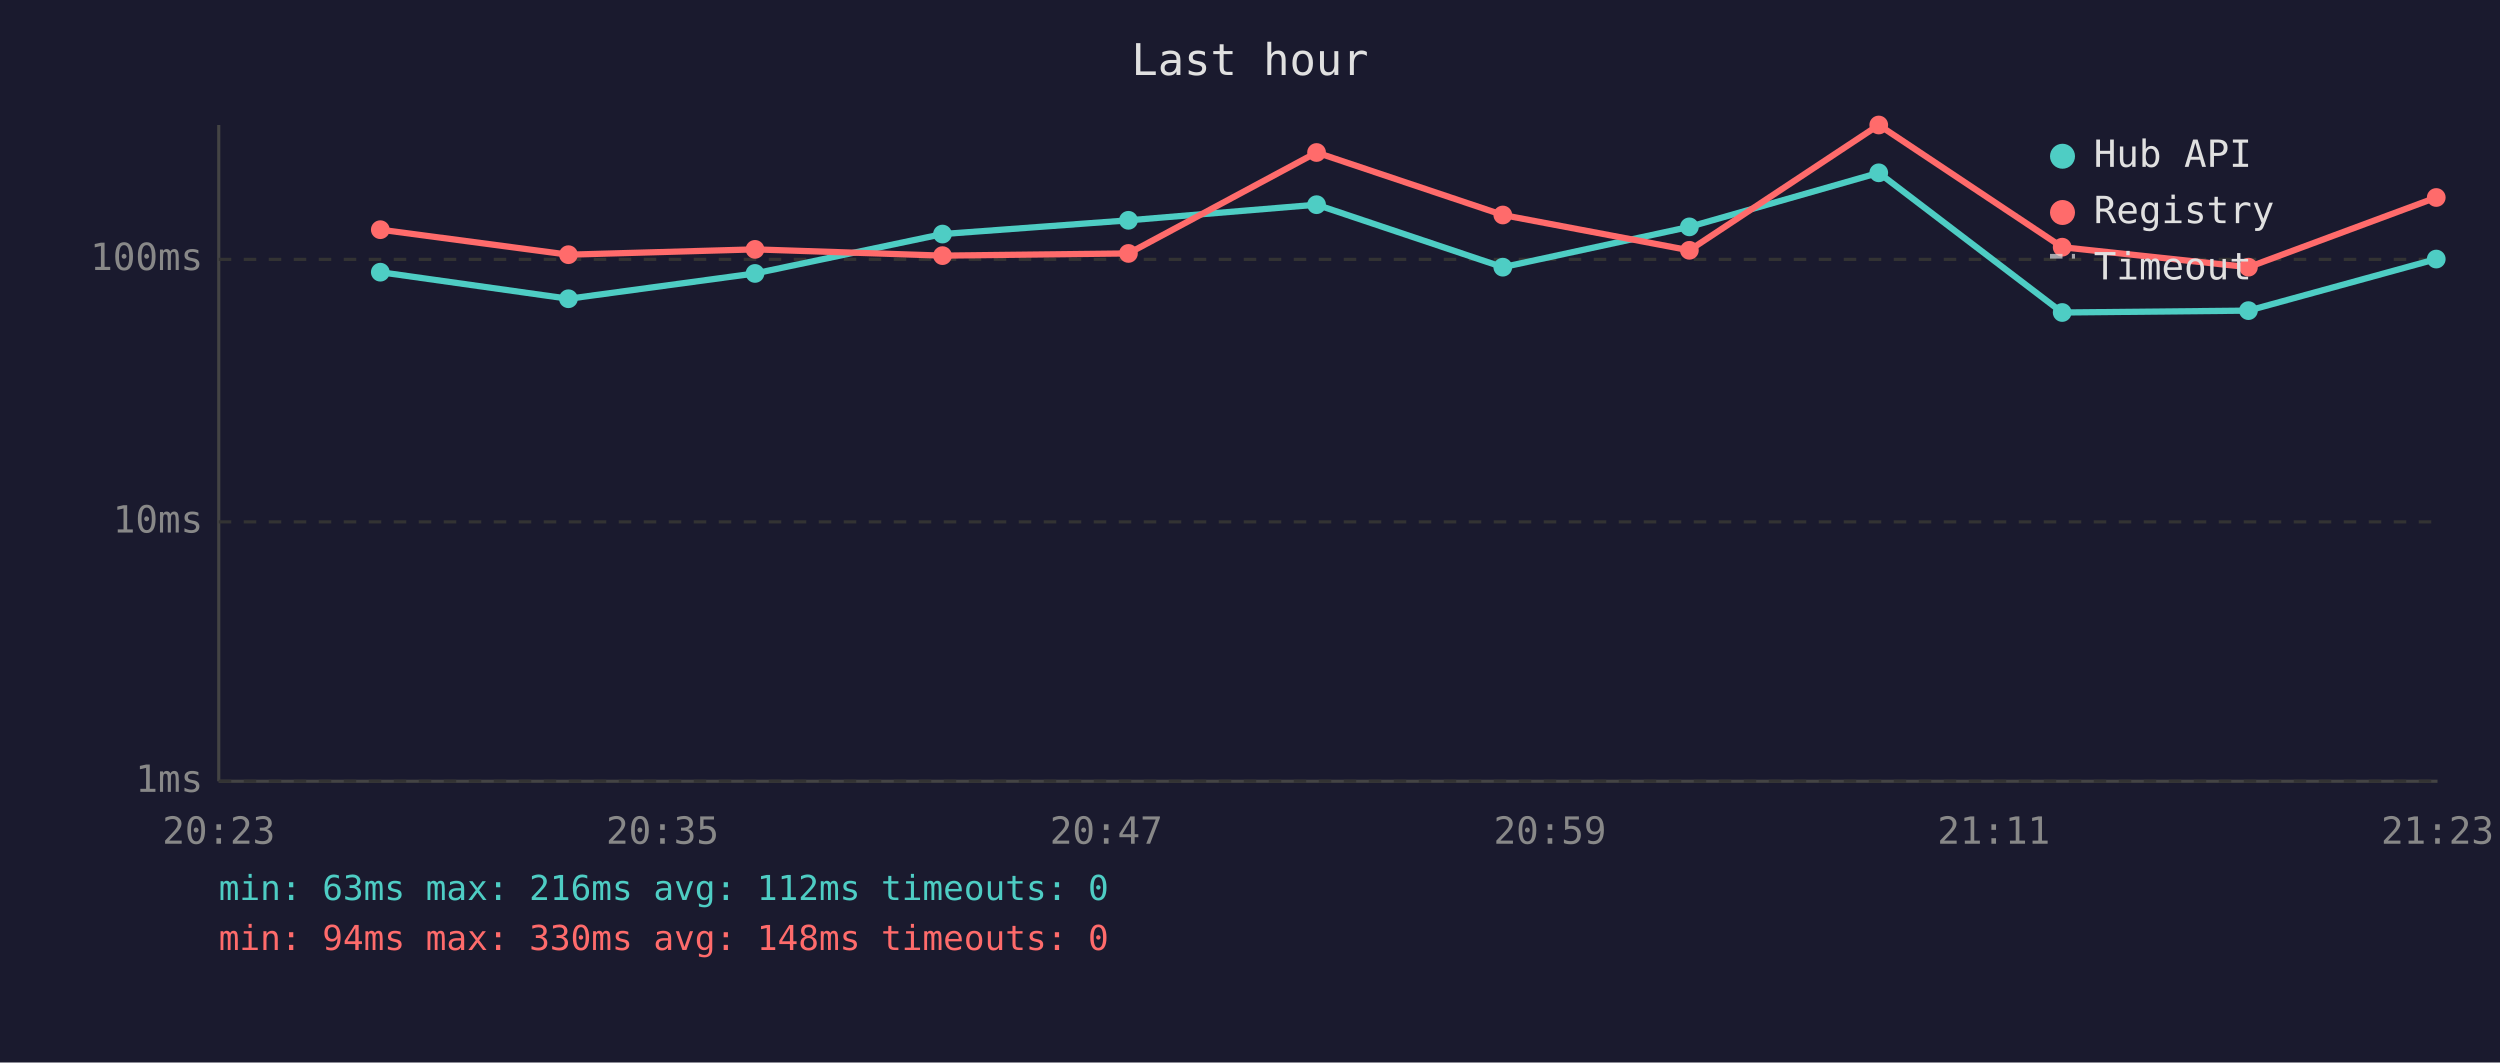
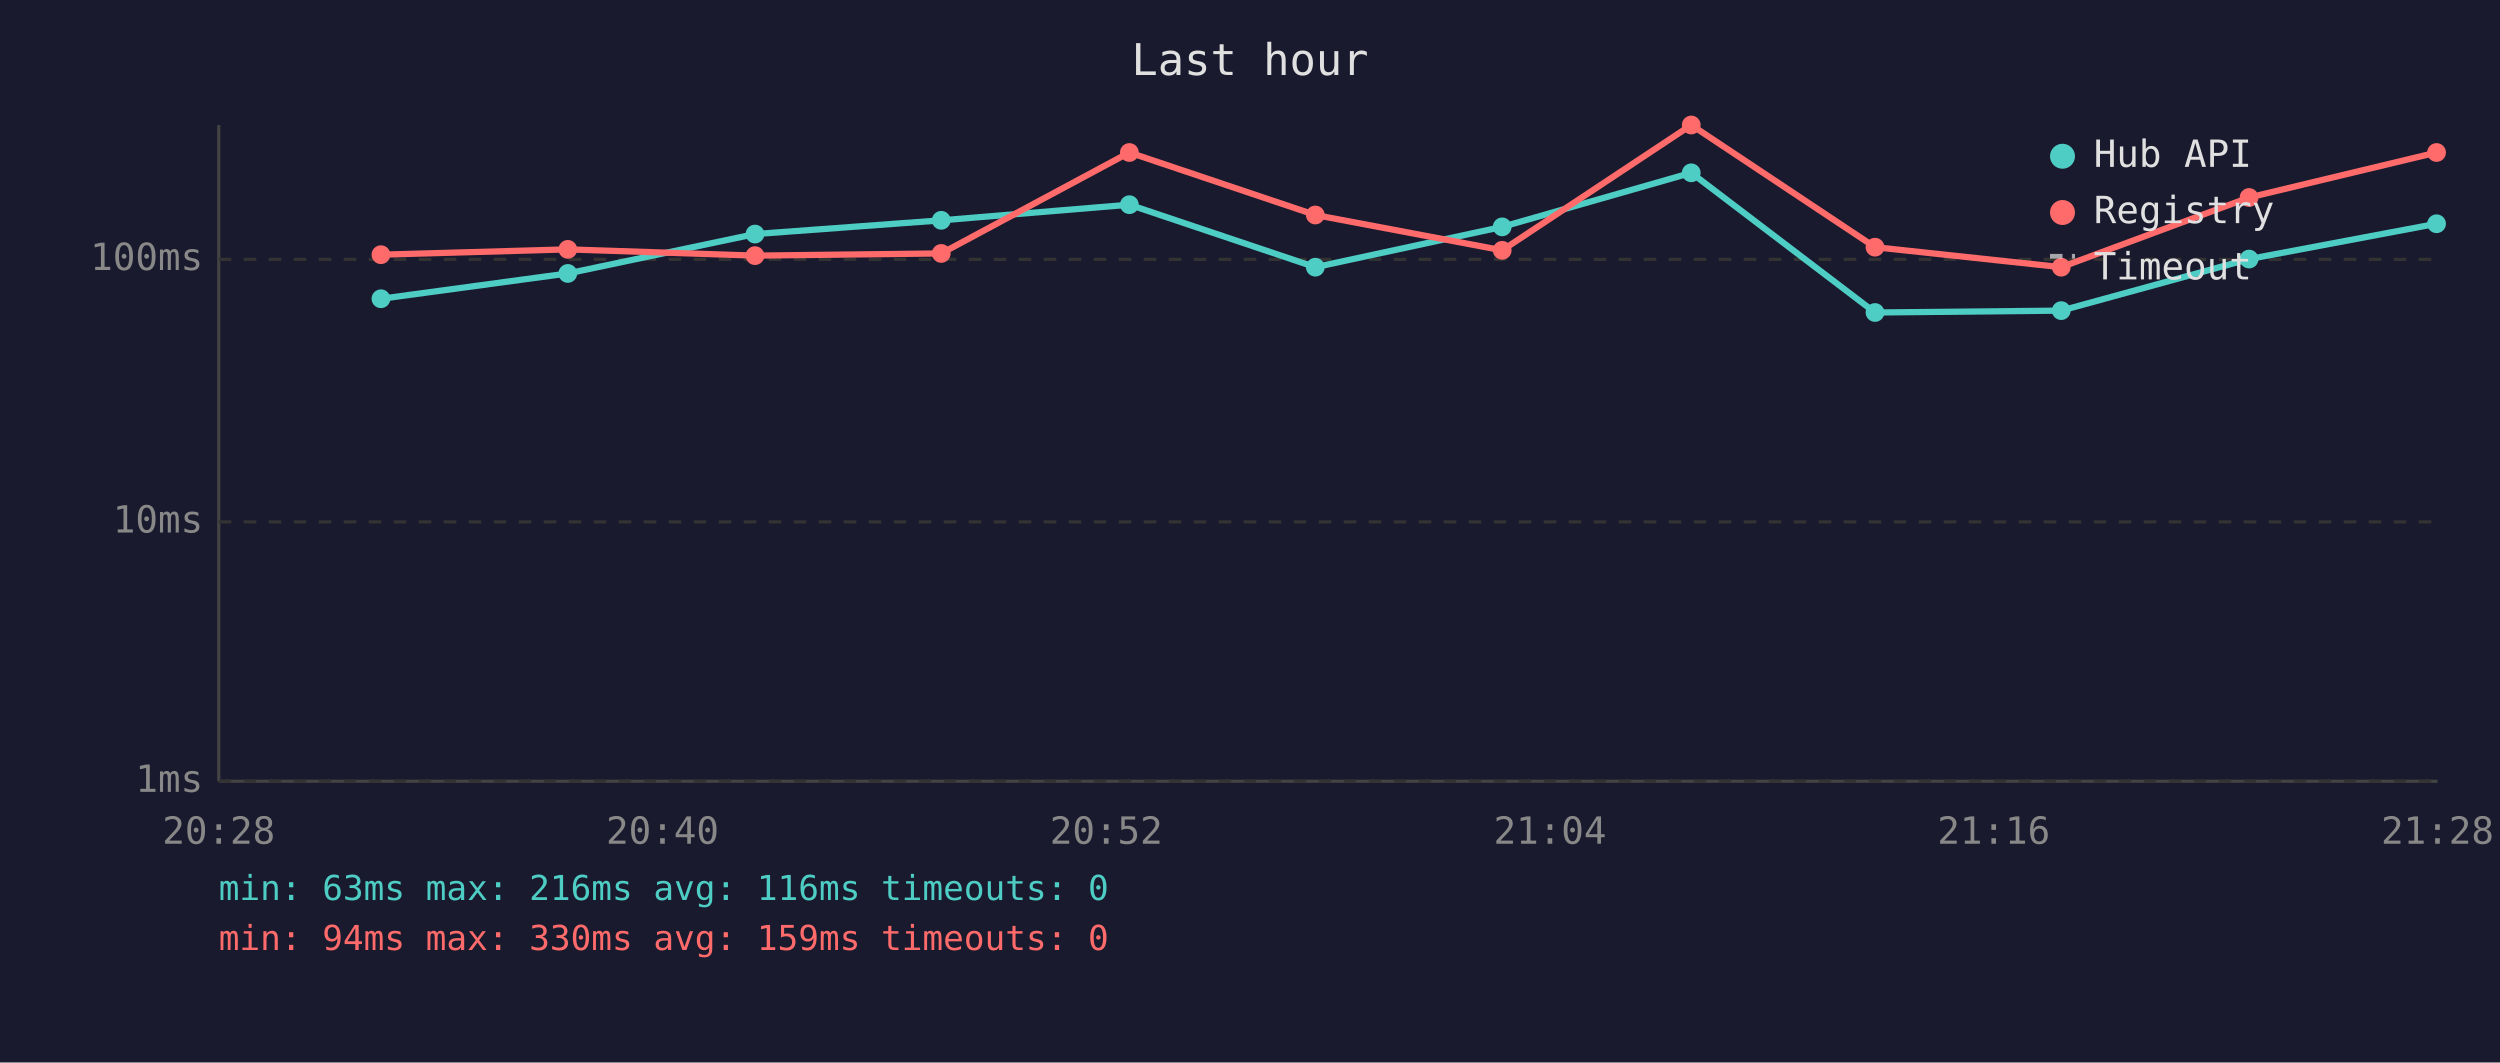
<svg xmlns="http://www.w3.org/2000/svg" viewBox="0 0 800 340" font-family="monospace" font-size="12">
  <rect width="800" height="340" fill="#1a1a2e" />
  <text x="400" y="24" fill="#e0e0e0" font-size="14" text-anchor="middle">Last hour</text>
  <line x1="70" y1="40" x2="70" y2="250" stroke="#444" stroke-width="1" />
  <line x1="70" y1="250" x2="780" y2="250" stroke="#444" stroke-width="1" />
  <line x1="70" y1="250" x2="780" y2="250" stroke="#333" stroke-width="1" stroke-dasharray="4" />
  <text x="65" y="250" fill="#888" text-anchor="end" dominant-baseline="middle">1ms</text>
  <line x1="70" y1="167" x2="780" y2="167" stroke="#333" stroke-width="1" stroke-dasharray="4" />
  <text x="65" y="167" fill="#888" text-anchor="end" dominant-baseline="middle">10ms</text>
  <line x1="70" y1="83" x2="780" y2="83" stroke="#333" stroke-width="1" stroke-dasharray="4" />
  <text x="65" y="83" fill="#888" text-anchor="end" dominant-baseline="middle">100ms</text>
-   <text x="70" y="270" fill="#888" text-anchor="middle">20:23</text>
-   <text x="212" y="270" fill="#888" text-anchor="middle">20:35</text>
-   <text x="354" y="270" fill="#888" text-anchor="middle">20:47</text>
-   <text x="496" y="270" fill="#888" text-anchor="middle">20:59</text>
-   <text x="638" y="270" fill="#888" text-anchor="middle">21:11</text>
-   <text x="780" y="270" fill="#888" text-anchor="middle">21:23</text>
-   <polyline points="121.7,87.1 181.9,95.6 241.6,87.5 301.6,74.9 361.1,70.5 421.3,65.5 480.9,85.5 540.6,72.6 601.2,55.3 659.9,100.0 719.5,99.4 779.6,82.9" fill="none" stroke="#4ecdc4" stroke-width="2" opacity="1" />
-   <circle cx="121.7" cy="87.1" r="3" fill="#4ecdc4" />
-   <circle cx="181.9" cy="95.6" r="3" fill="#4ecdc4" />
-   <circle cx="241.6" cy="87.5" r="3" fill="#4ecdc4" />
-   <circle cx="301.6" cy="74.9" r="3" fill="#4ecdc4" />
-   <circle cx="361.1" cy="70.5" r="3" fill="#4ecdc4" />
-   <circle cx="421.3" cy="65.5" r="3" fill="#4ecdc4" />
-   <circle cx="480.9" cy="85.5" r="3" fill="#4ecdc4" />
-   <circle cx="540.6" cy="72.6" r="3" fill="#4ecdc4" />
-   <circle cx="601.2" cy="55.3" r="3" fill="#4ecdc4" />
-   <circle cx="659.9" cy="100.0" r="3" fill="#4ecdc4" />
-   <circle cx="719.5" cy="99.4" r="3" fill="#4ecdc4" />
-   <circle cx="779.6" cy="82.9" r="3" fill="#4ecdc4" />
-   <polyline points="121.7,73.5 181.9,81.5 241.6,79.8 301.6,81.8 361.1,81.1 421.3,48.8 480.9,68.8 540.6,80.1 601.2,40.0 659.9,79.1 719.5,85.5 779.6,63.2" fill="none" stroke="#ff6b6b" stroke-width="2" opacity="1" />
-   <circle cx="121.7" cy="73.5" r="3" fill="#ff6b6b" />
-   <circle cx="181.9" cy="81.5" r="3" fill="#ff6b6b" />
-   <circle cx="241.6" cy="79.8" r="3" fill="#ff6b6b" />
-   <circle cx="301.6" cy="81.8" r="3" fill="#ff6b6b" />
-   <circle cx="361.1" cy="81.1" r="3" fill="#ff6b6b" />
-   <circle cx="421.3" cy="48.8" r="3" fill="#ff6b6b" />
-   <circle cx="480.9" cy="68.8" r="3" fill="#ff6b6b" />
-   <circle cx="540.6" cy="80.1" r="3" fill="#ff6b6b" />
-   <circle cx="601.2" cy="40.0" r="3" fill="#ff6b6b" />
-   <circle cx="659.9" cy="79.1" r="3" fill="#ff6b6b" />
-   <circle cx="719.5" cy="85.5" r="3" fill="#ff6b6b" />
-   <circle cx="779.6" cy="63.2" r="3" fill="#ff6b6b" />
+   <text x="70" y="270" fill="#888" text-anchor="middle">20:28</text>
+   <text x="212" y="270" fill="#888" text-anchor="middle">20:40</text>
+   <text x="354" y="270" fill="#888" text-anchor="middle">20:52</text>
+   <text x="496" y="270" fill="#888" text-anchor="middle">21:04</text>
+   <text x="638" y="270" fill="#888" text-anchor="middle">21:16</text>
+   <text x="780" y="270" fill="#888" text-anchor="middle">21:28</text>
+   <polyline points="121.9,95.6 181.7,87.5 241.6,74.9 301.2,70.5 361.4,65.5 420.9,85.5 480.7,72.6 541.2,55.3 600.0,100.0 659.6,99.4 719.7,82.9 779.7,71.6" fill="none" stroke="#4ecdc4" stroke-width="2" opacity="1" />
+   <circle cx="121.9" cy="95.6" r="3" fill="#4ecdc4" />
+   <circle cx="181.7" cy="87.5" r="3" fill="#4ecdc4" />
+   <circle cx="241.6" cy="74.9" r="3" fill="#4ecdc4" />
+   <circle cx="301.2" cy="70.5" r="3" fill="#4ecdc4" />
+   <circle cx="361.4" cy="65.5" r="3" fill="#4ecdc4" />
+   <circle cx="420.9" cy="85.5" r="3" fill="#4ecdc4" />
+   <circle cx="480.7" cy="72.6" r="3" fill="#4ecdc4" />
+   <circle cx="541.2" cy="55.3" r="3" fill="#4ecdc4" />
+   <circle cx="600.0" cy="100.0" r="3" fill="#4ecdc4" />
+   <circle cx="659.6" cy="99.4" r="3" fill="#4ecdc4" />
+   <circle cx="719.7" cy="82.9" r="3" fill="#4ecdc4" />
+   <circle cx="779.7" cy="71.6" r="3" fill="#4ecdc4" />
+   <polyline points="121.9,81.5 181.7,79.8 241.6,81.8 301.2,81.1 361.4,48.8 420.9,68.8 480.7,80.1 541.2,40.0 600.0,79.1 659.6,85.5 719.7,63.2 779.7,48.8" fill="none" stroke="#ff6b6b" stroke-width="2" opacity="1" />
+   <circle cx="121.9" cy="81.5" r="3" fill="#ff6b6b" />
+   <circle cx="181.7" cy="79.8" r="3" fill="#ff6b6b" />
+   <circle cx="241.6" cy="81.8" r="3" fill="#ff6b6b" />
+   <circle cx="301.2" cy="81.1" r="3" fill="#ff6b6b" />
+   <circle cx="361.4" cy="48.8" r="3" fill="#ff6b6b" />
+   <circle cx="420.9" cy="68.8" r="3" fill="#ff6b6b" />
+   <circle cx="480.7" cy="80.1" r="3" fill="#ff6b6b" />
+   <circle cx="541.2" cy="40.0" r="3" fill="#ff6b6b" />
+   <circle cx="600.0" cy="79.1" r="3" fill="#ff6b6b" />
+   <circle cx="659.6" cy="85.5" r="3" fill="#ff6b6b" />
+   <circle cx="719.7" cy="63.2" r="3" fill="#ff6b6b" />
+   <circle cx="779.7" cy="48.8" r="3" fill="#ff6b6b" />
  <circle cx="660" cy="50" r="4" fill="#4ecdc4" />
  <text x="670" y="50" fill="#e0e0e0" dominant-baseline="middle">Hub API</text>
  <circle cx="660" cy="68" r="4" fill="#ff6b6b" />
  <text x="670" y="68" fill="#e0e0e0" dominant-baseline="middle">Registry</text>
  <line x1="656" y1="82" x2="664" y2="82" stroke="#e0e0e0" stroke-width="1.5" stroke-dasharray="4,3" opacity="0.7" />
  <text x="670" y="86" fill="#e0e0e0" dominant-baseline="middle">Timeout</text>
-   <text x="70" y="288" fill="#4ecdc4" font-size="11">min: 63ms  max: 216ms  avg: 112ms  timeouts: 0</text>
-   <text x="70" y="304" fill="#ff6b6b" font-size="11">min: 94ms  max: 330ms  avg: 148ms  timeouts: 0</text>
+   <text x="70" y="288" fill="#4ecdc4" font-size="11">min: 63ms  max: 216ms  avg: 116ms  timeouts: 0</text>
+   <text x="70" y="304" fill="#ff6b6b" font-size="11">min: 94ms  max: 330ms  avg: 159ms  timeouts: 0</text>
</svg>
